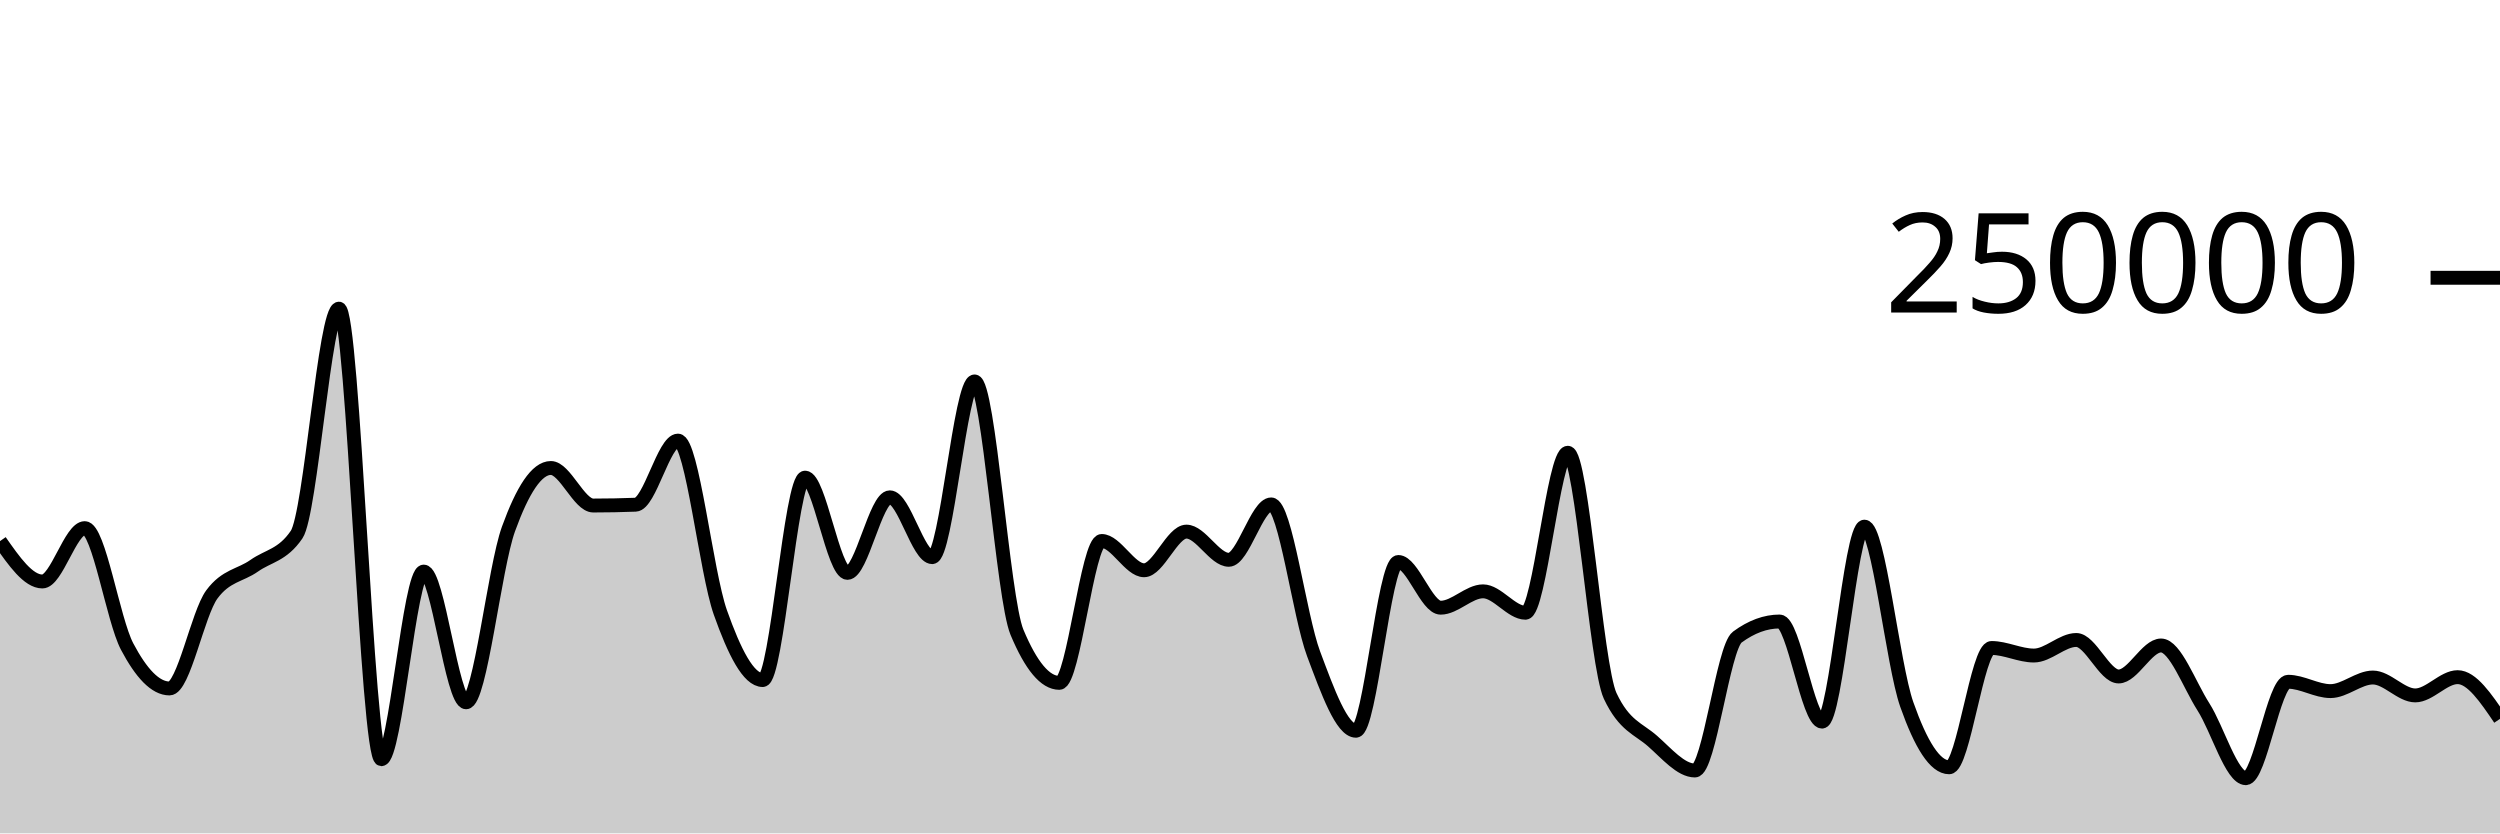
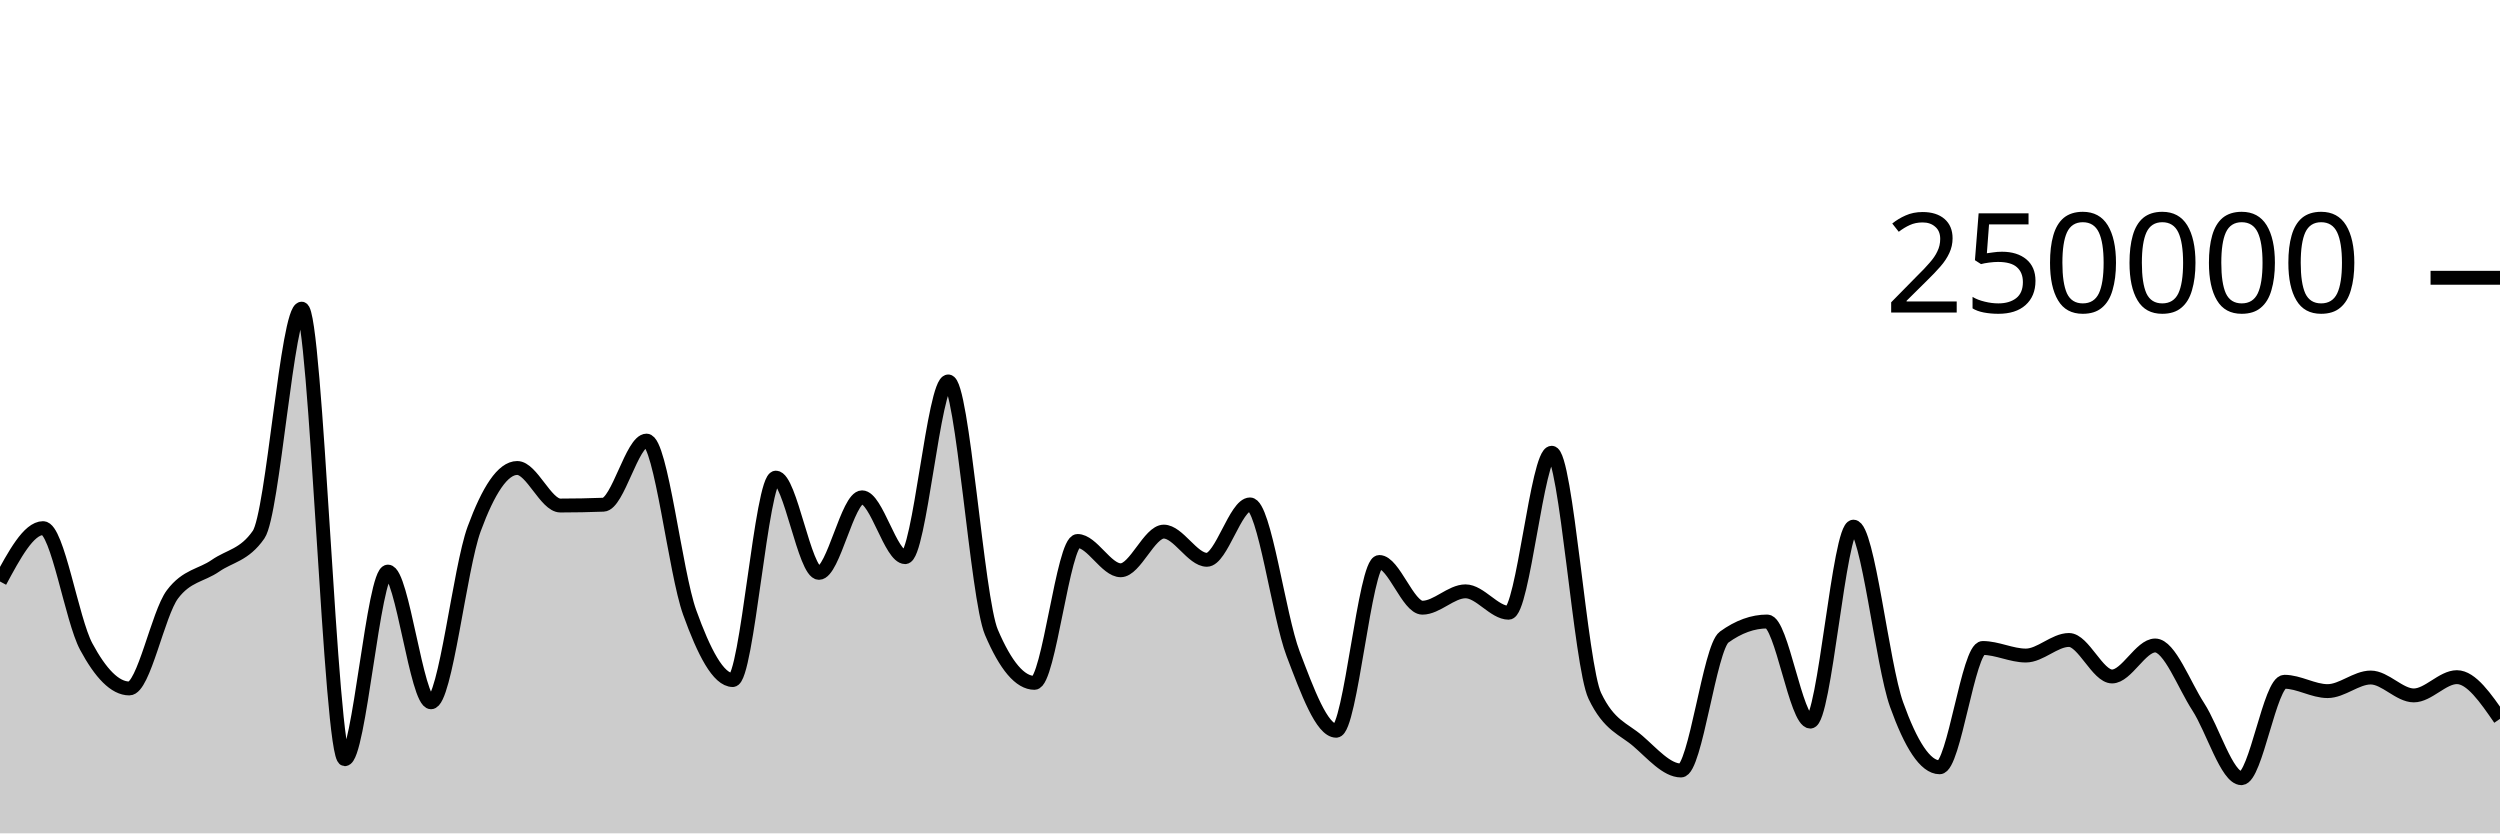
<svg xmlns="http://www.w3.org/2000/svg" viewBox="0 0 180 60">
  <g transform="translate(0,20)">
-     <path class="area" fill="rgba(0, 0, 0, 0.2)" d="M0,18.96C1.017,20.413,2.034,21.867,3.051,21.867C4.068,21.867,5.085,18.025,6.102,18.025C7.119,18.025,8.136,24.628,9.153,26.552C10.169,28.476,11.186,29.569,12.203,29.569C13.22,29.569,14.237,24.174,15.254,22.797C16.271,21.421,17.288,21.45,18.305,20.732C19.322,20.015,20.339,19.985,21.356,18.491C22.373,16.996,23.39,2.222,24.407,2.222C25.424,2.222,26.441,34.662,27.458,34.662C28.475,34.662,29.492,21.154,30.508,21.154C31.525,21.154,32.542,30.565,33.559,30.565C34.576,30.565,35.593,20.899,36.61,18.088C37.627,15.276,38.644,13.695,39.661,13.695C40.678,13.695,41.695,16.398,42.712,16.398C43.729,16.398,44.746,16.378,45.763,16.339C46.78,16.299,47.797,11.723,48.814,11.723C49.831,11.723,50.847,21.217,51.864,24.09C52.881,26.964,53.898,28.964,54.915,28.964C55.932,28.964,56.949,14.389,57.966,14.389C58.983,14.389,60,21.247,61.017,21.247C62.034,21.247,63.051,15.807,64.068,15.807C65.085,15.807,66.102,20.114,67.119,20.114C68.136,20.114,69.153,7.463,70.169,7.463C71.186,7.463,72.203,23.085,73.22,25.517C74.237,27.95,75.254,29.166,76.271,29.166C77.288,29.166,78.305,18.95,79.322,18.95C80.339,18.95,81.356,21.059,82.373,21.059C83.39,21.059,84.407,18.276,85.424,18.276C86.441,18.276,87.458,20.306,88.475,20.306C89.492,20.306,90.508,16.318,91.525,16.318C92.542,16.318,93.559,24.352,94.576,27.068C95.593,29.784,96.61,32.614,97.627,32.614C98.644,32.614,99.661,20.463,100.678,20.463C101.695,20.463,102.712,23.754,103.729,23.754C104.746,23.754,105.763,22.576,106.78,22.576C107.797,22.576,108.814,24.117,109.831,24.117C110.847,24.117,111.864,12.598,112.881,12.598C113.898,12.598,114.915,27.936,115.932,30.104C116.949,32.272,117.966,32.46,118.983,33.356C120,34.251,121.017,35.476,122.034,35.476C123.051,35.476,124.068,26.62,125.085,25.871C126.102,25.122,127.119,24.748,128.136,24.748C129.153,24.748,130.169,31.956,131.186,31.956C132.203,31.956,133.22,17.918,134.237,17.918C135.254,17.918,136.271,27.834,137.288,30.722C138.305,33.61,139.322,35.245,140.339,35.245C141.356,35.245,142.373,26.655,143.39,26.655C144.407,26.655,145.424,27.199,146.441,27.199C147.458,27.199,148.475,26.078,149.492,26.078C150.508,26.078,151.525,28.706,152.542,28.706C153.559,28.706,154.576,26.474,155.593,26.474C156.61,26.474,157.627,29.297,158.644,30.89C159.661,32.482,160.678,36.029,161.695,36.029C162.712,36.029,163.729,29.087,164.746,29.087C165.763,29.087,166.78,29.76,167.797,29.76C168.814,29.76,169.831,28.781,170.847,28.781C171.864,28.781,172.881,30.07,173.898,30.07C174.915,30.07,175.932,28.755,176.949,28.755C177.966,28.755,178.983,30.256,180,31.757L180,40C178.983,40,177.966,40,176.949,40C175.932,40,174.915,40,173.898,40C172.881,40,171.864,40,170.847,40C169.831,40,168.814,40,167.797,40C166.78,40,165.763,40,164.746,40C163.729,40,162.712,40,161.695,40C160.678,40,159.661,40,158.644,40C157.627,40,156.61,40,155.593,40C154.576,40,153.559,40,152.542,40C151.525,40,150.508,40,149.492,40C148.475,40,147.458,40,146.441,40C145.424,40,144.407,40,143.39,40C142.373,40,141.356,40,140.339,40C139.322,40,138.305,40,137.288,40C136.271,40,135.254,40,134.237,40C133.22,40,132.203,40,131.186,40C130.169,40,129.153,40,128.136,40C127.119,40,126.102,40,125.085,40C124.068,40,123.051,40,122.034,40C121.017,40,120,40,118.983,40C117.966,40,116.949,40,115.932,40C114.915,40,113.898,40,112.881,40C111.864,40,110.847,40,109.831,40C108.814,40,107.797,40,106.78,40C105.763,40,104.746,40,103.729,40C102.712,40,101.695,40,100.678,40C99.661,40,98.644,40,97.627,40C96.61,40,95.593,40,94.576,40C93.559,40,92.542,40,91.525,40C90.508,40,89.492,40,88.475,40C87.458,40,86.441,40,85.424,40C84.407,40,83.39,40,82.373,40C81.356,40,80.339,40,79.322,40C78.305,40,77.288,40,76.271,40C75.254,40,74.237,40,73.22,40C72.203,40,71.186,40,70.169,40C69.153,40,68.136,40,67.119,40C66.102,40,65.085,40,64.068,40C63.051,40,62.034,40,61.017,40C60,40,58.983,40,57.966,40C56.949,40,55.932,40,54.915,40C53.898,40,52.881,40,51.864,40C50.847,40,49.831,40,48.814,40C47.797,40,46.78,40,45.763,40C44.746,40,43.729,40,42.712,40C41.695,40,40.678,40,39.661,40C38.644,40,37.627,40,36.61,40C35.593,40,34.576,40,33.559,40C32.542,40,31.525,40,30.508,40C29.492,40,28.475,40,27.458,40C26.441,40,25.424,40,24.407,40C23.39,40,22.373,40,21.356,40C20.339,40,19.322,40,18.305,40C17.288,40,16.271,40,15.254,40C14.237,40,13.22,40,12.203,40C11.186,40,10.169,40,9.153,40C8.136,40,7.119,40,6.102,40C5.085,40,4.068,40,3.051,40C2.034,40,1.017,40,0,40Z" />
-     <path class="line" stroke="black" fill="none" d="M0,18.96C1.017,20.413,2.034,21.867,3.051,21.867C4.068,21.867,5.085,18.025,6.102,18.025C7.119,18.025,8.136,24.628,9.153,26.552C10.169,28.476,11.186,29.569,12.203,29.569C13.22,29.569,14.237,24.174,15.254,22.797C16.271,21.421,17.288,21.45,18.305,20.732C19.322,20.015,20.339,19.985,21.356,18.491C22.373,16.996,23.39,2.222,24.407,2.222C25.424,2.222,26.441,34.662,27.458,34.662C28.475,34.662,29.492,21.154,30.508,21.154C31.525,21.154,32.542,30.565,33.559,30.565C34.576,30.565,35.593,20.899,36.61,18.088C37.627,15.276,38.644,13.695,39.661,13.695C40.678,13.695,41.695,16.398,42.712,16.398C43.729,16.398,44.746,16.378,45.763,16.339C46.78,16.299,47.797,11.723,48.814,11.723C49.831,11.723,50.847,21.217,51.864,24.09C52.881,26.964,53.898,28.964,54.915,28.964C55.932,28.964,56.949,14.389,57.966,14.389C58.983,14.389,60,21.247,61.017,21.247C62.034,21.247,63.051,15.807,64.068,15.807C65.085,15.807,66.102,20.114,67.119,20.114C68.136,20.114,69.153,7.463,70.169,7.463C71.186,7.463,72.203,23.085,73.22,25.517C74.237,27.95,75.254,29.166,76.271,29.166C77.288,29.166,78.305,18.95,79.322,18.95C80.339,18.95,81.356,21.059,82.373,21.059C83.39,21.059,84.407,18.276,85.424,18.276C86.441,18.276,87.458,20.306,88.475,20.306C89.492,20.306,90.508,16.318,91.525,16.318C92.542,16.318,93.559,24.352,94.576,27.068C95.593,29.784,96.61,32.614,97.627,32.614C98.644,32.614,99.661,20.463,100.678,20.463C101.695,20.463,102.712,23.754,103.729,23.754C104.746,23.754,105.763,22.576,106.78,22.576C107.797,22.576,108.814,24.117,109.831,24.117C110.847,24.117,111.864,12.598,112.881,12.598C113.898,12.598,114.915,27.936,115.932,30.104C116.949,32.272,117.966,32.46,118.983,33.356C120,34.251,121.017,35.476,122.034,35.476C123.051,35.476,124.068,26.62,125.085,25.871C126.102,25.122,127.119,24.748,128.136,24.748C129.153,24.748,130.169,31.956,131.186,31.956C132.203,31.956,133.22,17.918,134.237,17.918C135.254,17.918,136.271,27.834,137.288,30.722C138.305,33.61,139.322,35.245,140.339,35.245C141.356,35.245,142.373,26.655,143.39,26.655C144.407,26.655,145.424,27.199,146.441,27.199C147.458,27.199,148.475,26.078,149.492,26.078C150.508,26.078,151.525,28.706,152.542,28.706C153.559,28.706,154.576,26.474,155.593,26.474C156.61,26.474,157.627,29.297,158.644,30.89C159.661,32.482,160.678,36.029,161.695,36.029C162.712,36.029,163.729,29.087,164.746,29.087C165.763,29.087,166.78,29.76,167.797,29.76C168.814,29.76,169.831,28.781,170.847,28.781C171.864,28.781,172.881,30.07,173.898,30.07C174.915,30.07,175.932,28.755,176.949,28.755C177.966,28.755,178.983,30.256,180,31.757" />
+     <path class="area" fill="rgba(0, 0, 0, 0.2)" d="M0,21.867C1.034,19.946,2.069,18.025,3.103,18.025C4.138,18.025,5.172,24.628,6.207,26.552C7.241,28.476,8.276,29.569,9.31,29.569C10.345,29.569,11.379,24.174,12.414,22.797C13.448,21.421,14.483,21.45,15.517,20.732C16.552,20.015,17.586,19.985,18.621,18.491C19.655,16.996,20.69,2.222,21.724,2.222C22.759,2.222,23.793,34.662,24.828,34.662C25.862,34.662,26.897,21.154,27.931,21.154C28.966,21.154,30,30.565,31.034,30.565C32.069,30.565,33.103,20.899,34.138,18.088C35.172,15.276,36.207,13.695,37.241,13.695C38.276,13.695,39.31,16.398,40.345,16.398C41.379,16.398,42.414,16.378,43.448,16.339C44.483,16.299,45.517,11.723,46.552,11.723C47.586,11.723,48.621,21.217,49.655,24.09C50.69,26.964,51.724,28.964,52.759,28.964C53.793,28.964,54.828,14.389,55.862,14.389C56.897,14.389,57.931,21.247,58.966,21.247C60,21.247,61.034,15.807,62.069,15.807C63.103,15.807,64.138,20.114,65.172,20.114C66.207,20.114,67.241,7.463,68.276,7.463C69.31,7.463,70.345,23.085,71.379,25.517C72.414,27.95,73.448,29.166,74.483,29.166C75.517,29.166,76.552,18.95,77.586,18.95C78.621,18.95,79.655,21.059,80.69,21.059C81.724,21.059,82.759,18.276,83.793,18.276C84.828,18.276,85.862,20.306,86.897,20.306C87.931,20.306,88.966,16.318,90,16.318C91.034,16.318,92.069,24.352,93.103,27.068C94.138,29.784,95.172,32.614,96.207,32.614C97.241,32.614,98.276,20.463,99.31,20.463C100.345,20.463,101.379,23.754,102.414,23.754C103.448,23.754,104.483,22.576,105.517,22.576C106.552,22.576,107.586,24.117,108.621,24.117C109.655,24.117,110.69,12.598,111.724,12.598C112.759,12.598,113.793,27.936,114.828,30.104C115.862,32.272,116.897,32.46,117.931,33.356C118.966,34.251,120,35.476,121.034,35.476C122.069,35.476,123.103,26.62,124.138,25.871C125.172,25.122,126.207,24.748,127.241,24.748C128.276,24.748,129.31,31.956,130.345,31.956C131.379,31.956,132.414,17.918,133.448,17.918C134.483,17.918,135.517,27.834,136.552,30.722C137.586,33.61,138.621,35.245,139.655,35.245C140.69,35.245,141.724,26.655,142.759,26.655C143.793,26.655,144.828,27.199,145.862,27.199C146.897,27.199,147.931,26.078,148.966,26.078C150,26.078,151.034,28.706,152.069,28.706C153.103,28.706,154.138,26.474,155.172,26.474C156.207,26.474,157.241,29.297,158.276,30.89C159.31,32.482,160.345,36.029,161.379,36.029C162.414,36.029,163.448,29.087,164.483,29.087C165.517,29.087,166.552,29.76,167.586,29.76C168.621,29.76,169.655,28.781,170.69,28.781C171.724,28.781,172.759,30.07,173.793,30.07C174.828,30.07,175.862,28.755,176.897,28.755C177.931,28.755,178.966,30.256,180,31.757L180,40C178.966,40,177.931,40,176.897,40C175.862,40,174.828,40,173.793,40C172.759,40,171.724,40,170.69,40C169.655,40,168.621,40,167.586,40C166.552,40,165.517,40,164.483,40C163.448,40,162.414,40,161.379,40C160.345,40,159.31,40,158.276,40C157.241,40,156.207,40,155.172,40C154.138,40,153.103,40,152.069,40C151.034,40,150,40,148.966,40C147.931,40,146.897,40,145.862,40C144.828,40,143.793,40,142.759,40C141.724,40,140.69,40,139.655,40C138.621,40,137.586,40,136.552,40C135.517,40,134.483,40,133.448,40C132.414,40,131.379,40,130.345,40C129.31,40,128.276,40,127.241,40C126.207,40,125.172,40,124.138,40C123.103,40,122.069,40,121.034,40C120,40,118.966,40,117.931,40C116.897,40,115.862,40,114.828,40C113.793,40,112.759,40,111.724,40C110.69,40,109.655,40,108.621,40C107.586,40,106.552,40,105.517,40C104.483,40,103.448,40,102.414,40C101.379,40,100.345,40,99.31,40C98.276,40,97.241,40,96.207,40C95.172,40,94.138,40,93.103,40C92.069,40,91.034,40,90,40C88.966,40,87.931,40,86.897,40C85.862,40,84.828,40,83.793,40C82.759,40,81.724,40,80.69,40C79.655,40,78.621,40,77.586,40C76.552,40,75.517,40,74.483,40C73.448,40,72.414,40,71.379,40C70.345,40,69.31,40,68.276,40C67.241,40,66.207,40,65.172,40C64.138,40,63.103,40,62.069,40C61.034,40,60,40,58.966,40C57.931,40,56.897,40,55.862,40C54.828,40,53.793,40,52.759,40C51.724,40,50.69,40,49.655,40C48.621,40,47.586,40,46.552,40C45.517,40,44.483,40,43.448,40C42.414,40,41.379,40,40.345,40C39.31,40,38.276,40,37.241,40C36.207,40,35.172,40,34.138,40C33.103,40,32.069,40,31.034,40C30,40,28.966,40,27.931,40C26.897,40,25.862,40,24.828,40C23.793,40,22.759,40,21.724,40C20.69,40,19.655,40,18.621,40C17.586,40,16.552,40,15.517,40C14.483,40,13.448,40,12.414,40C11.379,40,10.345,40,9.31,40C8.276,40,7.241,40,6.207,40C5.172,40,4.138,40,3.103,40C2.069,40,1.034,40,0,40Z" />
+     <path class="line" stroke="black" fill="none" d="M0,21.867C1.034,19.946,2.069,18.025,3.103,18.025C4.138,18.025,5.172,24.628,6.207,26.552C7.241,28.476,8.276,29.569,9.31,29.569C10.345,29.569,11.379,24.174,12.414,22.797C13.448,21.421,14.483,21.45,15.517,20.732C16.552,20.015,17.586,19.985,18.621,18.491C19.655,16.996,20.69,2.222,21.724,2.222C22.759,2.222,23.793,34.662,24.828,34.662C25.862,34.662,26.897,21.154,27.931,21.154C28.966,21.154,30,30.565,31.034,30.565C32.069,30.565,33.103,20.899,34.138,18.088C35.172,15.276,36.207,13.695,37.241,13.695C38.276,13.695,39.31,16.398,40.345,16.398C41.379,16.398,42.414,16.378,43.448,16.339C44.483,16.299,45.517,11.723,46.552,11.723C47.586,11.723,48.621,21.217,49.655,24.09C50.69,26.964,51.724,28.964,52.759,28.964C53.793,28.964,54.828,14.389,55.862,14.389C56.897,14.389,57.931,21.247,58.966,21.247C60,21.247,61.034,15.807,62.069,15.807C63.103,15.807,64.138,20.114,65.172,20.114C66.207,20.114,67.241,7.463,68.276,7.463C69.31,7.463,70.345,23.085,71.379,25.517C72.414,27.95,73.448,29.166,74.483,29.166C75.517,29.166,76.552,18.95,77.586,18.95C78.621,18.95,79.655,21.059,80.69,21.059C81.724,21.059,82.759,18.276,83.793,18.276C84.828,18.276,85.862,20.306,86.897,20.306C87.931,20.306,88.966,16.318,90,16.318C91.034,16.318,92.069,24.352,93.103,27.068C94.138,29.784,95.172,32.614,96.207,32.614C97.241,32.614,98.276,20.463,99.31,20.463C100.345,20.463,101.379,23.754,102.414,23.754C103.448,23.754,104.483,22.576,105.517,22.576C106.552,22.576,107.586,24.117,108.621,24.117C109.655,24.117,110.69,12.598,111.724,12.598C112.759,12.598,113.793,27.936,114.828,30.104C115.862,32.272,116.897,32.46,117.931,33.356C118.966,34.251,120,35.476,121.034,35.476C122.069,35.476,123.103,26.62,124.138,25.871C125.172,25.122,126.207,24.748,127.241,24.748C128.276,24.748,129.31,31.956,130.345,31.956C131.379,31.956,132.414,17.918,133.448,17.918C134.483,17.918,135.517,27.834,136.552,30.722C137.586,33.61,138.621,35.245,139.655,35.245C140.69,35.245,141.724,26.655,142.759,26.655C143.793,26.655,144.828,27.199,145.862,27.199C146.897,27.199,147.931,26.078,148.966,26.078C150,26.078,151.034,28.706,152.069,28.706C153.103,28.706,154.138,26.474,155.172,26.474C156.207,26.474,157.241,29.297,158.276,30.89C159.31,32.482,160.345,36.029,161.379,36.029C162.414,36.029,163.448,29.087,164.483,29.087C165.517,29.087,166.552,29.76,167.586,29.76C168.621,29.76,169.655,28.781,170.69,28.781C171.724,28.781,172.759,30.07,173.793,30.07C174.828,30.07,175.862,28.755,176.897,28.755C177.931,28.755,178.966,30.256,180,31.757" />
    <path class="axis-ceiling" stroke-width="1" stroke="black" fill="none" d="M175,0L180,0" />
    <text class="axis-ceiling-label" font-family="sans-serif" text-anchor="end" font-size="10px" x="170" y="2.5">250000</text>
  </g>
</svg>
